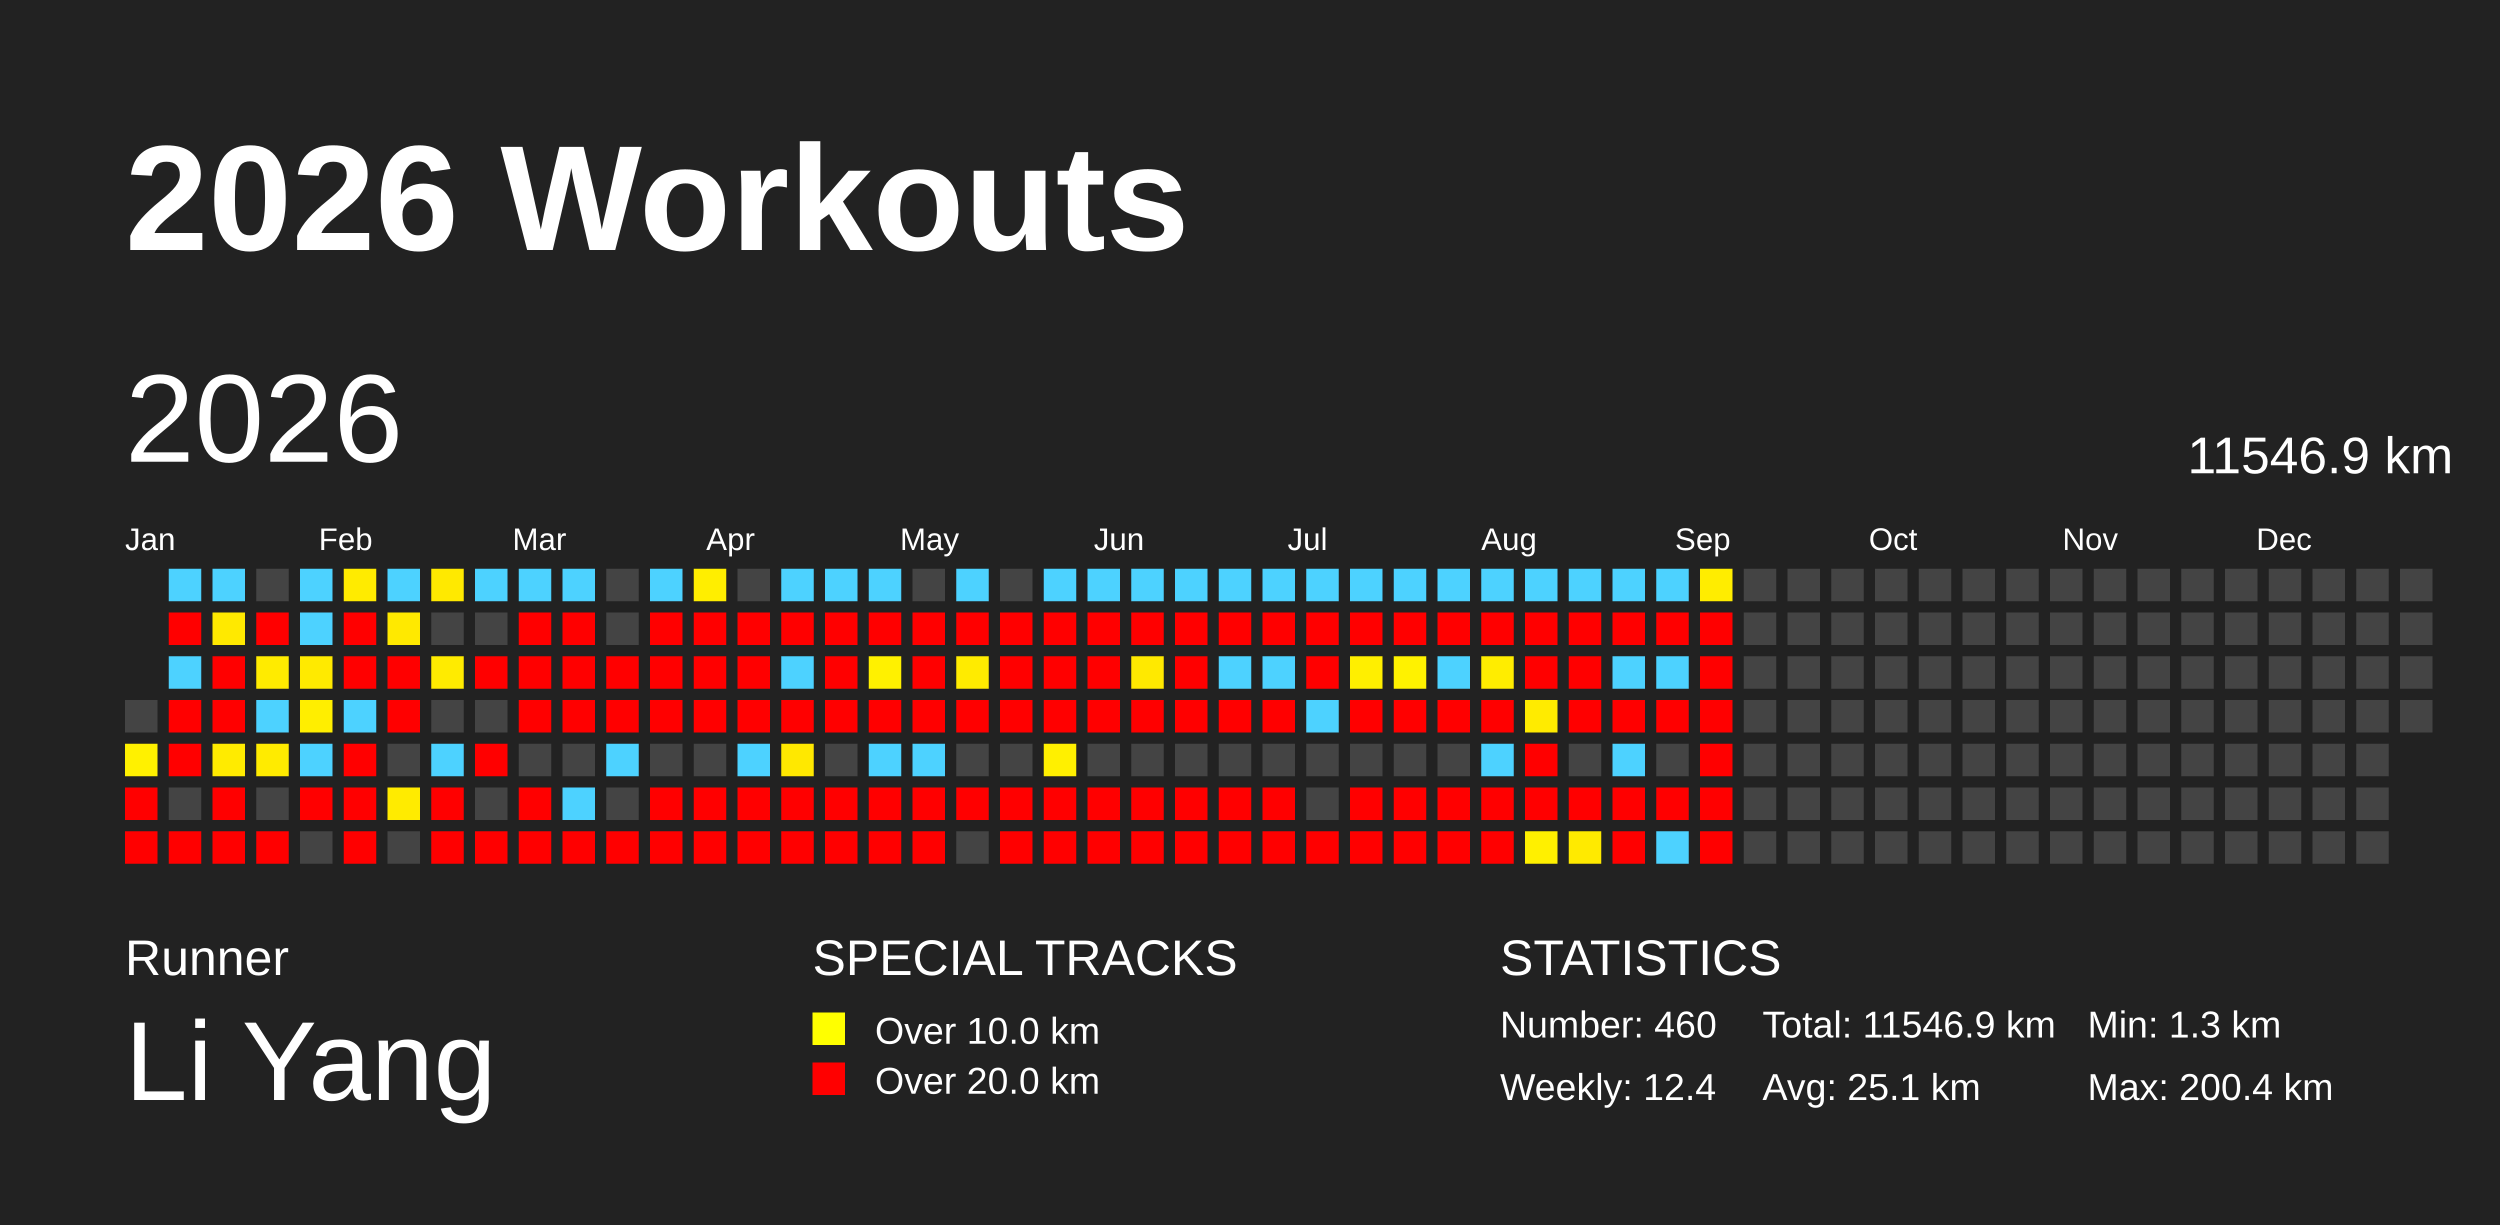
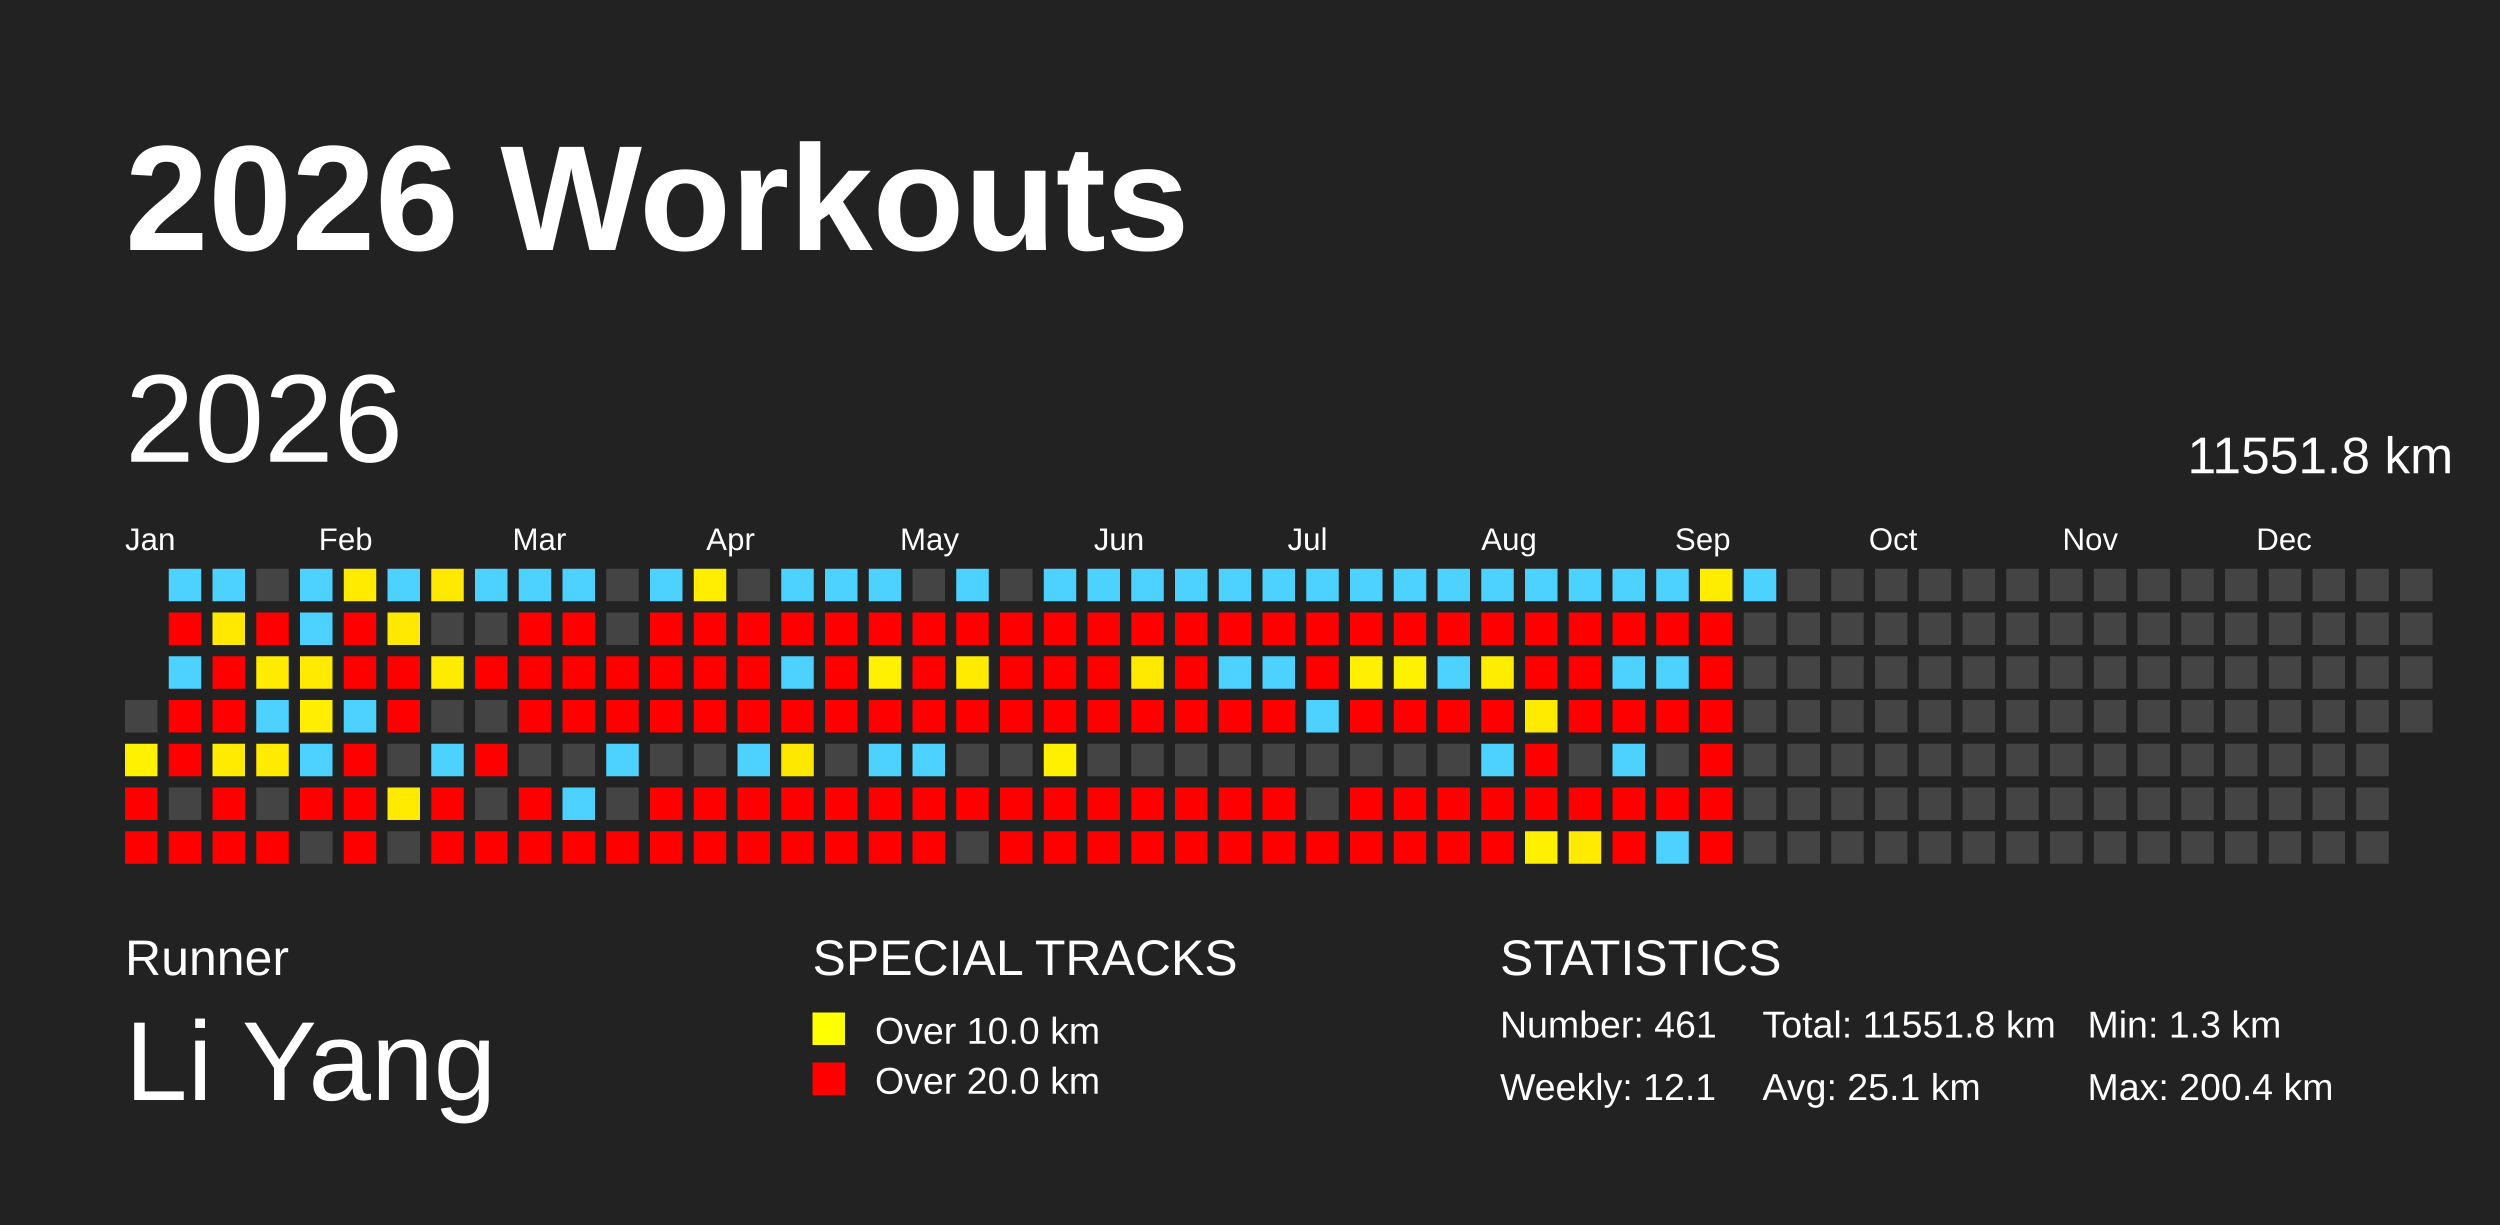
<svg xmlns="http://www.w3.org/2000/svg" baseProfile="full" height="98mm" version="1.1" viewBox="0,0,200,98" width="200mm">
  <defs />
  <rect fill="#222222" height="98" width="200" x="0" y="0" />
  <text fill="#FFFFFF" style="font-size:12px; font-family:Arial; font-weight:bold;" x="10" y="20">2026 Workouts</text>
  <text fill="#FFFFFF" style="font-size:4px; font-family:Arial" x="10" y="78">Runner</text>
  <text fill="#FFFFFF" style="font-size:9px; font-family:Arial" x="10" y="88">Li Yang</text>
  <text fill="#FFFFFF" style="font-size:4px; font-family:Arial" x="65" y="78">SPECIAL TRACKS</text>
  <rect fill="yellow" height="2.6" width="2.6" x="65" y="81" />
  <text fill="#FFFFFF" style="font-size:3px; font-family:Arial" x="70" y="83.5">Over 10.0 km</text>
  <rect fill="red" height="2.6" width="2.6" x="65" y="85" />
  <text fill="#FFFFFF" style="font-size:3px; font-family:Arial" x="70" y="87.5">Over 20.0 km</text>
  <text fill="#FFFFFF" style="font-size:4px; font-family:Arial" x="120" y="78">STATISTICS</text>
-   <text fill="#FFFFFF" style="font-size:3px; font-family:Arial" x="120" y="83">Number: 460</text>
-   <text fill="#FFFFFF" style="font-size:3px; font-family:Arial" x="120" y="88">Weekly: 12.4</text>
-   <text fill="#FFFFFF" style="font-size:3px; font-family:Arial" x="141" y="83">Total: 11546.9 km</text>
+   <text fill="#FFFFFF" style="font-size:3px; font-family:Arial" x="120" y="83">Number: 461</text>
+   <text fill="#FFFFFF" style="font-size:3px; font-family:Arial" x="120" y="88">Weekly: 12.1</text>
+   <text fill="#FFFFFF" style="font-size:3px; font-family:Arial" x="141" y="83">Total: 11551.8 km</text>
  <text fill="#FFFFFF" style="font-size:3px; font-family:Arial" x="141" y="88">Avg: 25.1 km</text>
  <text fill="#FFFFFF" style="font-size:3px; font-family:Arial" x="167" y="83">Min: 1.3 km</text>
  <text fill="#FFFFFF" style="font-size:3px; font-family:Arial" x="167" y="88">Max: 200.4 km</text>
  <text dominant-baseline="hanging" fill="#FFFFFF" style="font-size:10.0px; font-family:Arial;" x="10" y="30">2026</text>
-   <text dominant-baseline="hanging" fill="#FFFFFF" style="font-size:4.125px; font-family:Arial;" x="175" y="35">11546.9 km</text>
+   <text dominant-baseline="hanging" fill="#FFFFFF" style="font-size:4.125px; font-family:Arial;" x="175" y="35">11551.8 km</text>
  <text fill="#FFFFFF" style="font-size:2.5px; font-family:Arial" x="10.0" y="44">Jan</text>
  <text fill="#FFFFFF" style="font-size:2.5px; font-family:Arial" x="25.5" y="44">Feb</text>
  <text fill="#FFFFFF" style="font-size:2.5px; font-family:Arial" x="41.0" y="44">Mar</text>
  <text fill="#FFFFFF" style="font-size:2.5px; font-family:Arial" x="56.5" y="44">Apr</text>
  <text fill="#FFFFFF" style="font-size:2.5px; font-family:Arial" x="72.0" y="44">May</text>
  <text fill="#FFFFFF" style="font-size:2.5px; font-family:Arial" x="87.5" y="44">Jun</text>
  <text fill="#FFFFFF" style="font-size:2.5px; font-family:Arial" x="103.0" y="44">Jul</text>
  <text fill="#FFFFFF" style="font-size:2.5px; font-family:Arial" x="118.5" y="44">Aug</text>
  <text fill="#FFFFFF" style="font-size:2.5px; font-family:Arial" x="134.0" y="44">Sep</text>
  <text fill="#FFFFFF" style="font-size:2.5px; font-family:Arial" x="149.5" y="44">Oct</text>
  <text fill="#FFFFFF" style="font-size:2.5px; font-family:Arial" x="165.0" y="44">Nov</text>
  <text fill="#FFFFFF" style="font-size:2.5px; font-family:Arial" x="180.5" y="44">Dec</text>
  <rect fill="#444444" height="2.6" width="2.6" x="10.0" y="56.0" />
  <rect fill="#fff100" height="2.6" width="2.6" x="10.0" y="59.5" />
  <rect fill="red" height="2.6" width="2.6" x="10.0" y="63.0" />
  <rect fill="red" height="2.6" width="2.6" x="10.0" y="66.5" />
  <rect fill="#4dd2ff" height="2.6" width="2.6" x="13.5" y="45.5" />
  <rect fill="red" height="2.6" width="2.6" x="13.5" y="49.0" />
  <rect fill="#4dd2ff" height="2.6" width="2.6" x="13.5" y="52.5" />
  <rect fill="red" height="2.6" width="2.6" x="13.5" y="56.0" />
  <rect fill="red" height="2.6" width="2.6" x="13.5" y="59.5" />
  <rect fill="#444444" height="2.6" width="2.6" x="13.5" y="63.0" />
  <rect fill="red" height="2.6" width="2.6" x="13.5" y="66.5" />
  <rect fill="#4dd2ff" height="2.6" width="2.6" x="17.0" y="45.5" />
  <rect fill="#ffe900" height="2.6" width="2.6" x="17.0" y="49.0" />
  <rect fill="red" height="2.6" width="2.6" x="17.0" y="52.5" />
  <rect fill="red" height="2.6" width="2.6" x="17.0" y="56.0" />
  <rect fill="#ffeb00" height="2.6" width="2.6" x="17.0" y="59.5" />
  <rect fill="red" height="2.6" width="2.6" x="17.0" y="63.0" />
  <rect fill="red" height="2.6" width="2.6" x="17.0" y="66.5" />
  <rect fill="#444444" height="2.6" width="2.6" x="20.5" y="45.5" />
  <rect fill="red" height="2.6" width="2.6" x="20.5" y="49.0" />
  <rect fill="#ffeb00" height="2.6" width="2.6" x="20.5" y="52.5" />
  <rect fill="#4dd2ff" height="2.6" width="2.6" x="20.5" y="56.0" />
  <rect fill="#ffeb00" height="2.6" width="2.6" x="20.5" y="59.5" />
  <rect fill="#444444" height="2.6" width="2.6" x="20.5" y="63.0" />
  <rect fill="red" height="2.6" width="2.6" x="20.5" y="66.5" />
  <rect fill="#4dd2ff" height="2.6" width="2.6" x="24.0" y="45.5" />
  <rect fill="#4dd2ff" height="2.6" width="2.6" x="24.0" y="49.0" />
  <rect fill="#ffea00" height="2.6" width="2.6" x="24.0" y="52.5" />
  <rect fill="#ffee00" height="2.6" width="2.6" x="24.0" y="56.0" />
  <rect fill="#4dd2ff" height="2.6" width="2.6" x="24.0" y="59.5" />
  <rect fill="red" height="2.6" width="2.6" x="24.0" y="63.0" />
  <rect fill="#444444" height="2.6" width="2.6" x="24.0" y="66.5" />
  <rect fill="#ffeb00" height="2.6" width="2.6" x="27.5" y="45.5" />
  <rect fill="red" height="2.6" width="2.6" x="27.5" y="49.0" />
  <rect fill="red" height="2.6" width="2.6" x="27.5" y="52.5" />
  <rect fill="#4dd2ff" height="2.6" width="2.6" x="27.5" y="56.0" />
  <rect fill="red" height="2.6" width="2.6" x="27.5" y="59.5" />
  <rect fill="red" height="2.6" width="2.6" x="27.5" y="63.0" />
  <rect fill="red" height="2.6" width="2.6" x="27.5" y="66.5" />
  <rect fill="#4dd2ff" height="2.6" width="2.6" x="31.0" y="45.5" />
  <rect fill="#ffe900" height="2.6" width="2.6" x="31.0" y="49.0" />
  <rect fill="red" height="2.6" width="2.6" x="31.0" y="52.5" />
  <rect fill="red" height="2.6" width="2.6" x="31.0" y="56.0" />
  <rect fill="#444444" height="2.6" width="2.6" x="31.0" y="59.5" />
  <rect fill="#ffeb00" height="2.6" width="2.6" x="31.0" y="63.0" />
  <rect fill="#444444" height="2.6" width="2.6" x="31.0" y="66.5" />
  <rect fill="#ffe900" height="2.6" width="2.6" x="34.5" y="45.5" />
  <rect fill="#444444" height="2.6" width="2.6" x="34.5" y="49.0" />
  <rect fill="#ffeb00" height="2.6" width="2.6" x="34.5" y="52.5" />
  <rect fill="#444444" height="2.6" width="2.6" x="34.5" y="56.0" />
  <rect fill="#4dd2ff" height="2.6" width="2.6" x="34.5" y="59.5" />
  <rect fill="red" height="2.6" width="2.6" x="34.5" y="63.0" />
  <rect fill="red" height="2.6" width="2.6" x="34.5" y="66.5" />
  <rect fill="#4dd2ff" height="2.6" width="2.6" x="38.0" y="45.5" />
  <rect fill="#444444" height="2.6" width="2.6" x="38.0" y="49.0" />
  <rect fill="red" height="2.6" width="2.6" x="38.0" y="52.5" />
  <rect fill="#444444" height="2.6" width="2.6" x="38.0" y="56.0" />
  <rect fill="red" height="2.6" width="2.6" x="38.0" y="59.5" />
  <rect fill="#444444" height="2.6" width="2.6" x="38.0" y="63.0" />
  <rect fill="red" height="2.6" width="2.6" x="38.0" y="66.5" />
  <rect fill="#4dd2ff" height="2.6" width="2.6" x="41.5" y="45.5" />
  <rect fill="red" height="2.6" width="2.6" x="41.5" y="49.0" />
  <rect fill="red" height="2.6" width="2.6" x="41.5" y="52.5" />
  <rect fill="red" height="2.6" width="2.6" x="41.5" y="56.0" />
  <rect fill="#444444" height="2.6" width="2.6" x="41.5" y="59.5" />
  <rect fill="red" height="2.6" width="2.6" x="41.5" y="63.0" />
  <rect fill="red" height="2.6" width="2.6" x="41.5" y="66.5" />
  <rect fill="#4dd2ff" height="2.6" width="2.6" x="45.0" y="45.5" />
  <rect fill="red" height="2.6" width="2.6" x="45.0" y="49.0" />
  <rect fill="red" height="2.6" width="2.6" x="45.0" y="52.5" />
  <rect fill="red" height="2.6" width="2.6" x="45.0" y="56.0" />
  <rect fill="#444444" height="2.6" width="2.6" x="45.0" y="59.5" />
  <rect fill="#4dd2ff" height="2.6" width="2.6" x="45.0" y="63.0" />
  <rect fill="red" height="2.6" width="2.6" x="45.0" y="66.5" />
  <rect fill="#444444" height="2.6" width="2.6" x="48.5" y="45.5" />
  <rect fill="#444444" height="2.6" width="2.6" x="48.5" y="49.0" />
  <rect fill="red" height="2.6" width="2.6" x="48.5" y="52.5" />
  <rect fill="red" height="2.6" width="2.6" x="48.5" y="56.0" />
  <rect fill="#4dd2ff" height="2.6" width="2.6" x="48.5" y="59.5" />
  <rect fill="#444444" height="2.6" width="2.6" x="48.5" y="63.0" />
  <rect fill="red" height="2.6" width="2.6" x="48.5" y="66.5" />
  <rect fill="#4dd2ff" height="2.6" width="2.6" x="52.0" y="45.5" />
  <rect fill="red" height="2.6" width="2.6" x="52.0" y="49.0" />
  <rect fill="red" height="2.6" width="2.6" x="52.0" y="52.5" />
  <rect fill="red" height="2.6" width="2.6" x="52.0" y="56.0" />
  <rect fill="#444444" height="2.6" width="2.6" x="52.0" y="59.5" />
  <rect fill="red" height="2.6" width="2.6" x="52.0" y="63.0" />
  <rect fill="red" height="2.6" width="2.6" x="52.0" y="66.5" />
  <rect fill="#ffee00" height="2.6" width="2.6" x="55.5" y="45.5" />
  <rect fill="red" height="2.6" width="2.6" x="55.5" y="49.0" />
  <rect fill="red" height="2.6" width="2.6" x="55.5" y="52.5" />
  <rect fill="red" height="2.6" width="2.6" x="55.5" y="56.0" />
  <rect fill="#444444" height="2.6" width="2.6" x="55.5" y="59.5" />
  <rect fill="red" height="2.6" width="2.6" x="55.5" y="63.0" />
  <rect fill="red" height="2.6" width="2.6" x="55.5" y="66.5" />
  <rect fill="#444444" height="2.6" width="2.6" x="59.0" y="45.5" />
  <rect fill="red" height="2.6" width="2.6" x="59.0" y="49.0" />
  <rect fill="red" height="2.6" width="2.6" x="59.0" y="52.5" />
  <rect fill="red" height="2.6" width="2.6" x="59.0" y="56.0" />
  <rect fill="#4dd2ff" height="2.6" width="2.6" x="59.0" y="59.5" />
  <rect fill="red" height="2.6" width="2.6" x="59.0" y="63.0" />
  <rect fill="red" height="2.6" width="2.6" x="59.0" y="66.5" />
  <rect fill="#4dd2ff" height="2.6" width="2.6" x="62.5" y="45.5" />
  <rect fill="red" height="2.6" width="2.6" x="62.5" y="49.0" />
  <rect fill="#4dd2ff" height="2.6" width="2.6" x="62.5" y="52.5" />
  <rect fill="red" height="2.6" width="2.6" x="62.5" y="56.0" />
  <rect fill="#ffe800" height="2.6" width="2.6" x="62.5" y="59.5" />
  <rect fill="red" height="2.6" width="2.6" x="62.5" y="63.0" />
  <rect fill="red" height="2.6" width="2.6" x="62.5" y="66.5" />
  <rect fill="#4dd2ff" height="2.6" width="2.6" x="66.0" y="45.5" />
  <rect fill="red" height="2.6" width="2.6" x="66.0" y="49.0" />
  <rect fill="red" height="2.6" width="2.6" x="66.0" y="52.5" />
  <rect fill="red" height="2.6" width="2.6" x="66.0" y="56.0" />
  <rect fill="#444444" height="2.6" width="2.6" x="66.0" y="59.5" />
  <rect fill="red" height="2.6" width="2.6" x="66.0" y="63.0" />
  <rect fill="red" height="2.6" width="2.6" x="66.0" y="66.5" />
  <rect fill="#4dd2ff" height="2.6" width="2.6" x="69.5" y="45.5" />
  <rect fill="red" height="2.6" width="2.6" x="69.5" y="49.0" />
  <rect fill="#fff100" height="2.6" width="2.6" x="69.5" y="52.5" />
  <rect fill="red" height="2.6" width="2.6" x="69.5" y="56.0" />
  <rect fill="#4dd2ff" height="2.6" width="2.6" x="69.5" y="59.5" />
  <rect fill="red" height="2.6" width="2.6" x="69.5" y="63.0" />
  <rect fill="red" height="2.6" width="2.6" x="69.5" y="66.5" />
  <rect fill="#444444" height="2.6" width="2.6" x="73.0" y="45.5" />
  <rect fill="red" height="2.6" width="2.6" x="73.0" y="49.0" />
  <rect fill="red" height="2.6" width="2.6" x="73.0" y="52.5" />
  <rect fill="red" height="2.6" width="2.6" x="73.0" y="56.0" />
  <rect fill="#4dd2ff" height="2.6" width="2.6" x="73.0" y="59.5" />
  <rect fill="red" height="2.6" width="2.6" x="73.0" y="63.0" />
  <rect fill="red" height="2.6" width="2.6" x="73.0" y="66.5" />
  <rect fill="#4dd2ff" height="2.6" width="2.6" x="76.5" y="45.5" />
  <rect fill="red" height="2.6" width="2.6" x="76.5" y="49.0" />
  <rect fill="#ffeb00" height="2.6" width="2.6" x="76.5" y="52.5" />
  <rect fill="red" height="2.6" width="2.6" x="76.5" y="56.0" />
  <rect fill="#444444" height="2.6" width="2.6" x="76.5" y="59.5" />
  <rect fill="red" height="2.6" width="2.6" x="76.5" y="63.0" />
  <rect fill="#444444" height="2.6" width="2.6" x="76.5" y="66.5" />
  <rect fill="#444444" height="2.6" width="2.6" x="80.0" y="45.5" />
  <rect fill="red" height="2.6" width="2.6" x="80.0" y="49.0" />
  <rect fill="red" height="2.6" width="2.6" x="80.0" y="52.5" />
  <rect fill="red" height="2.6" width="2.6" x="80.0" y="56.0" />
  <rect fill="#444444" height="2.6" width="2.6" x="80.0" y="59.5" />
  <rect fill="red" height="2.6" width="2.6" x="80.0" y="63.0" />
  <rect fill="red" height="2.6" width="2.6" x="80.0" y="66.5" />
  <rect fill="#4dd2ff" height="2.6" width="2.6" x="83.5" y="45.5" />
  <rect fill="red" height="2.6" width="2.6" x="83.5" y="49.0" />
  <rect fill="red" height="2.6" width="2.6" x="83.5" y="52.5" />
  <rect fill="red" height="2.6" width="2.6" x="83.5" y="56.0" />
  <rect fill="#fff000" height="2.6" width="2.6" x="83.5" y="59.5" />
  <rect fill="red" height="2.6" width="2.6" x="83.5" y="63.0" />
  <rect fill="red" height="2.6" width="2.6" x="83.5" y="66.5" />
  <rect fill="#4dd2ff" height="2.6" width="2.6" x="87.0" y="45.5" />
  <rect fill="red" height="2.6" width="2.6" x="87.0" y="49.0" />
  <rect fill="red" height="2.6" width="2.6" x="87.0" y="52.5" />
  <rect fill="red" height="2.6" width="2.6" x="87.0" y="56.0" />
  <rect fill="#444444" height="2.6" width="2.6" x="87.0" y="59.5" />
  <rect fill="red" height="2.6" width="2.6" x="87.0" y="63.0" />
  <rect fill="red" height="2.6" width="2.6" x="87.0" y="66.5" />
  <rect fill="#4dd2ff" height="2.6" width="2.6" x="90.5" y="45.5" />
  <rect fill="red" height="2.6" width="2.6" x="90.5" y="49.0" />
  <rect fill="#ffe900" height="2.6" width="2.6" x="90.5" y="52.5" />
  <rect fill="red" height="2.6" width="2.6" x="90.5" y="56.0" />
  <rect fill="#444444" height="2.6" width="2.6" x="90.5" y="59.5" />
  <rect fill="red" height="2.6" width="2.6" x="90.5" y="63.0" />
  <rect fill="red" height="2.6" width="2.6" x="90.5" y="66.5" />
  <rect fill="#4dd2ff" height="2.6" width="2.6" x="94.0" y="45.5" />
  <rect fill="red" height="2.6" width="2.6" x="94.0" y="49.0" />
  <rect fill="red" height="2.6" width="2.6" x="94.0" y="52.5" />
  <rect fill="red" height="2.6" width="2.6" x="94.0" y="56.0" />
  <rect fill="#444444" height="2.6" width="2.6" x="94.0" y="59.5" />
  <rect fill="red" height="2.6" width="2.6" x="94.0" y="63.0" />
  <rect fill="red" height="2.6" width="2.6" x="94.0" y="66.5" />
  <rect fill="#4dd2ff" height="2.6" width="2.6" x="97.5" y="45.5" />
  <rect fill="red" height="2.6" width="2.6" x="97.5" y="49.0" />
  <rect fill="#4dd2ff" height="2.6" width="2.6" x="97.5" y="52.5" />
  <rect fill="red" height="2.6" width="2.6" x="97.5" y="56.0" />
  <rect fill="#444444" height="2.6" width="2.6" x="97.5" y="59.5" />
  <rect fill="red" height="2.6" width="2.6" x="97.5" y="63.0" />
  <rect fill="red" height="2.6" width="2.6" x="97.5" y="66.5" />
  <rect fill="#4dd2ff" height="2.6" width="2.6" x="101.0" y="45.5" />
  <rect fill="red" height="2.6" width="2.6" x="101.0" y="49.0" />
  <rect fill="#4dd2ff" height="2.6" width="2.6" x="101.0" y="52.5" />
  <rect fill="red" height="2.6" width="2.6" x="101.0" y="56.0" />
  <rect fill="#444444" height="2.6" width="2.6" x="101.0" y="59.5" />
  <rect fill="red" height="2.6" width="2.6" x="101.0" y="63.0" />
  <rect fill="red" height="2.6" width="2.6" x="101.0" y="66.5" />
  <rect fill="#4dd2ff" height="2.6" width="2.6" x="104.5" y="45.5" />
  <rect fill="red" height="2.6" width="2.6" x="104.5" y="49.0" />
  <rect fill="red" height="2.6" width="2.6" x="104.5" y="52.5" />
  <rect fill="#4dd2ff" height="2.6" width="2.6" x="104.5" y="56.0" />
  <rect fill="#444444" height="2.6" width="2.6" x="104.5" y="59.5" />
  <rect fill="#444444" height="2.6" width="2.6" x="104.5" y="63.0" />
  <rect fill="red" height="2.6" width="2.6" x="104.5" y="66.5" />
  <rect fill="#4dd2ff" height="2.6" width="2.6" x="108.0" y="45.5" />
  <rect fill="red" height="2.6" width="2.6" x="108.0" y="49.0" />
  <rect fill="#ffef00" height="2.6" width="2.6" x="108.0" y="52.5" />
  <rect fill="red" height="2.6" width="2.6" x="108.0" y="56.0" />
  <rect fill="#444444" height="2.6" width="2.6" x="108.0" y="59.5" />
  <rect fill="red" height="2.6" width="2.6" x="108.0" y="63.0" />
  <rect fill="red" height="2.6" width="2.6" x="108.0" y="66.5" />
  <rect fill="#4dd2ff" height="2.6" width="2.6" x="111.5" y="45.5" />
  <rect fill="red" height="2.6" width="2.6" x="111.5" y="49.0" />
  <rect fill="#fff200" height="2.6" width="2.6" x="111.5" y="52.5" />
  <rect fill="red" height="2.6" width="2.6" x="111.5" y="56.0" />
  <rect fill="#444444" height="2.6" width="2.6" x="111.5" y="59.5" />
  <rect fill="red" height="2.6" width="2.6" x="111.5" y="63.0" />
  <rect fill="red" height="2.6" width="2.6" x="111.5" y="66.5" />
  <rect fill="#4dd2ff" height="2.6" width="2.6" x="115.0" y="45.5" />
  <rect fill="red" height="2.6" width="2.6" x="115.0" y="49.0" />
  <rect fill="#4dd2ff" height="2.6" width="2.6" x="115.0" y="52.5" />
  <rect fill="red" height="2.6" width="2.6" x="115.0" y="56.0" />
  <rect fill="#444444" height="2.6" width="2.6" x="115.0" y="59.5" />
  <rect fill="red" height="2.6" width="2.6" x="115.0" y="63.0" />
  <rect fill="red" height="2.6" width="2.6" x="115.0" y="66.5" />
  <rect fill="#4dd2ff" height="2.6" width="2.6" x="118.5" y="45.5" />
  <rect fill="red" height="2.6" width="2.6" x="118.5" y="49.0" />
  <rect fill="#ffed00" height="2.6" width="2.6" x="118.5" y="52.5" />
  <rect fill="red" height="2.6" width="2.6" x="118.5" y="56.0" />
  <rect fill="#4dd2ff" height="2.6" width="2.6" x="118.5" y="59.5" />
  <rect fill="red" height="2.6" width="2.6" x="118.5" y="63.0" />
  <rect fill="red" height="2.6" width="2.6" x="118.5" y="66.5" />
  <rect fill="#4dd2ff" height="2.6" width="2.6" x="122.0" y="45.5" />
  <rect fill="red" height="2.6" width="2.6" x="122.0" y="49.0" />
  <rect fill="red" height="2.6" width="2.6" x="122.0" y="52.5" />
  <rect fill="#ffeb00" height="2.6" width="2.6" x="122.0" y="56.0" />
  <rect fill="red" height="2.6" width="2.6" x="122.0" y="59.5" />
  <rect fill="red" height="2.6" width="2.6" x="122.0" y="63.0" />
  <rect fill="#fff000" height="2.6" width="2.6" x="122.0" y="66.5" />
  <rect fill="#4dd2ff" height="2.6" width="2.6" x="125.5" y="45.5" />
  <rect fill="red" height="2.6" width="2.6" x="125.5" y="49.0" />
  <rect fill="red" height="2.6" width="2.6" x="125.5" y="52.5" />
  <rect fill="red" height="2.6" width="2.6" x="125.5" y="56.0" />
  <rect fill="#444444" height="2.6" width="2.6" x="125.5" y="59.5" />
  <rect fill="red" height="2.6" width="2.6" x="125.5" y="63.0" />
  <rect fill="#ffea00" height="2.6" width="2.6" x="125.5" y="66.5" />
  <rect fill="#4dd2ff" height="2.6" width="2.6" x="129.0" y="45.5" />
  <rect fill="red" height="2.6" width="2.6" x="129.0" y="49.0" />
  <rect fill="#4dd2ff" height="2.6" width="2.6" x="129.0" y="52.5" />
  <rect fill="red" height="2.6" width="2.6" x="129.0" y="56.0" />
  <rect fill="#4dd2ff" height="2.6" width="2.6" x="129.0" y="59.5" />
  <rect fill="red" height="2.6" width="2.6" x="129.0" y="63.0" />
  <rect fill="red" height="2.6" width="2.6" x="129.0" y="66.5" />
  <rect fill="#4dd2ff" height="2.6" width="2.6" x="132.5" y="45.5" />
  <rect fill="red" height="2.6" width="2.6" x="132.5" y="49.0" />
  <rect fill="#4dd2ff" height="2.6" width="2.6" x="132.5" y="52.5" />
  <rect fill="red" height="2.6" width="2.6" x="132.5" y="56.0" />
  <rect fill="#444444" height="2.6" width="2.6" x="132.5" y="59.5" />
  <rect fill="red" height="2.6" width="2.6" x="132.5" y="63.0" />
  <rect fill="#4dd2ff" height="2.6" width="2.6" x="132.5" y="66.5" />
  <rect fill="#ffed00" height="2.6" width="2.6" x="136.0" y="45.5" />
  <rect fill="red" height="2.6" width="2.6" x="136.0" y="49.0" />
  <rect fill="red" height="2.6" width="2.6" x="136.0" y="52.5" />
  <rect fill="red" height="2.6" width="2.6" x="136.0" y="56.0" />
  <rect fill="red" height="2.6" width="2.6" x="136.0" y="59.5" />
  <rect fill="red" height="2.6" width="2.6" x="136.0" y="63.0" />
  <rect fill="red" height="2.6" width="2.6" x="136.0" y="66.5" />
-   <rect fill="#444444" height="2.6" width="2.6" x="139.5" y="45.5" />
+   <rect fill="#4dd2ff" height="2.6" width="2.6" x="139.5" y="45.5" />
  <rect fill="#444444" height="2.6" width="2.6" x="139.5" y="49.0" />
  <rect fill="#444444" height="2.6" width="2.6" x="139.5" y="52.5" />
  <rect fill="#444444" height="2.6" width="2.6" x="139.5" y="56.0" />
  <rect fill="#444444" height="2.6" width="2.6" x="139.5" y="59.5" />
  <rect fill="#444444" height="2.6" width="2.6" x="139.5" y="63.0" />
  <rect fill="#444444" height="2.6" width="2.6" x="139.5" y="66.5" />
  <rect fill="#444444" height="2.6" width="2.6" x="143.0" y="45.5" />
  <rect fill="#444444" height="2.6" width="2.6" x="143.0" y="49.0" />
  <rect fill="#444444" height="2.6" width="2.6" x="143.0" y="52.5" />
  <rect fill="#444444" height="2.6" width="2.6" x="143.0" y="56.0" />
  <rect fill="#444444" height="2.6" width="2.6" x="143.0" y="59.5" />
  <rect fill="#444444" height="2.6" width="2.6" x="143.0" y="63.0" />
  <rect fill="#444444" height="2.6" width="2.6" x="143.0" y="66.5" />
  <rect fill="#444444" height="2.6" width="2.6" x="146.5" y="45.5" />
  <rect fill="#444444" height="2.6" width="2.6" x="146.5" y="49.0" />
  <rect fill="#444444" height="2.6" width="2.6" x="146.5" y="52.5" />
  <rect fill="#444444" height="2.6" width="2.6" x="146.5" y="56.0" />
  <rect fill="#444444" height="2.6" width="2.6" x="146.5" y="59.5" />
  <rect fill="#444444" height="2.6" width="2.6" x="146.5" y="63.0" />
  <rect fill="#444444" height="2.6" width="2.6" x="146.5" y="66.5" />
  <rect fill="#444444" height="2.6" width="2.6" x="150.0" y="45.5" />
  <rect fill="#444444" height="2.6" width="2.6" x="150.0" y="49.0" />
  <rect fill="#444444" height="2.6" width="2.6" x="150.0" y="52.5" />
  <rect fill="#444444" height="2.6" width="2.6" x="150.0" y="56.0" />
  <rect fill="#444444" height="2.6" width="2.6" x="150.0" y="59.5" />
  <rect fill="#444444" height="2.6" width="2.6" x="150.0" y="63.0" />
  <rect fill="#444444" height="2.6" width="2.6" x="150.0" y="66.5" />
  <rect fill="#444444" height="2.6" width="2.6" x="153.5" y="45.5" />
  <rect fill="#444444" height="2.6" width="2.6" x="153.5" y="49.0" />
  <rect fill="#444444" height="2.6" width="2.6" x="153.5" y="52.5" />
  <rect fill="#444444" height="2.6" width="2.6" x="153.5" y="56.0" />
  <rect fill="#444444" height="2.6" width="2.6" x="153.5" y="59.5" />
  <rect fill="#444444" height="2.6" width="2.6" x="153.5" y="63.0" />
  <rect fill="#444444" height="2.6" width="2.6" x="153.5" y="66.5" />
  <rect fill="#444444" height="2.6" width="2.6" x="157.0" y="45.5" />
  <rect fill="#444444" height="2.6" width="2.6" x="157.0" y="49.0" />
  <rect fill="#444444" height="2.6" width="2.6" x="157.0" y="52.5" />
  <rect fill="#444444" height="2.6" width="2.6" x="157.0" y="56.0" />
  <rect fill="#444444" height="2.6" width="2.6" x="157.0" y="59.5" />
  <rect fill="#444444" height="2.6" width="2.6" x="157.0" y="63.0" />
  <rect fill="#444444" height="2.6" width="2.6" x="157.0" y="66.5" />
  <rect fill="#444444" height="2.6" width="2.6" x="160.5" y="45.5" />
  <rect fill="#444444" height="2.6" width="2.6" x="160.5" y="49.0" />
  <rect fill="#444444" height="2.6" width="2.6" x="160.5" y="52.5" />
  <rect fill="#444444" height="2.6" width="2.6" x="160.5" y="56.0" />
  <rect fill="#444444" height="2.6" width="2.6" x="160.5" y="59.5" />
  <rect fill="#444444" height="2.6" width="2.6" x="160.5" y="63.0" />
  <rect fill="#444444" height="2.6" width="2.6" x="160.5" y="66.5" />
  <rect fill="#444444" height="2.6" width="2.6" x="164.0" y="45.5" />
  <rect fill="#444444" height="2.6" width="2.6" x="164.0" y="49.0" />
  <rect fill="#444444" height="2.6" width="2.6" x="164.0" y="52.5" />
  <rect fill="#444444" height="2.6" width="2.6" x="164.0" y="56.0" />
  <rect fill="#444444" height="2.6" width="2.6" x="164.0" y="59.5" />
  <rect fill="#444444" height="2.6" width="2.6" x="164.0" y="63.0" />
  <rect fill="#444444" height="2.6" width="2.6" x="164.0" y="66.5" />
  <rect fill="#444444" height="2.6" width="2.6" x="167.5" y="45.5" />
  <rect fill="#444444" height="2.6" width="2.6" x="167.5" y="49.0" />
  <rect fill="#444444" height="2.6" width="2.6" x="167.5" y="52.5" />
  <rect fill="#444444" height="2.6" width="2.6" x="167.5" y="56.0" />
  <rect fill="#444444" height="2.6" width="2.6" x="167.5" y="59.5" />
  <rect fill="#444444" height="2.6" width="2.6" x="167.5" y="63.0" />
  <rect fill="#444444" height="2.6" width="2.6" x="167.5" y="66.5" />
  <rect fill="#444444" height="2.6" width="2.6" x="171.0" y="45.5" />
  <rect fill="#444444" height="2.6" width="2.6" x="171.0" y="49.0" />
  <rect fill="#444444" height="2.6" width="2.6" x="171.0" y="52.5" />
  <rect fill="#444444" height="2.6" width="2.6" x="171.0" y="56.0" />
  <rect fill="#444444" height="2.6" width="2.6" x="171.0" y="59.5" />
  <rect fill="#444444" height="2.6" width="2.6" x="171.0" y="63.0" />
  <rect fill="#444444" height="2.6" width="2.6" x="171.0" y="66.5" />
  <rect fill="#444444" height="2.6" width="2.6" x="174.5" y="45.5" />
  <rect fill="#444444" height="2.6" width="2.6" x="174.5" y="49.0" />
  <rect fill="#444444" height="2.6" width="2.6" x="174.5" y="52.5" />
  <rect fill="#444444" height="2.6" width="2.6" x="174.5" y="56.0" />
  <rect fill="#444444" height="2.6" width="2.6" x="174.5" y="59.5" />
  <rect fill="#444444" height="2.6" width="2.6" x="174.5" y="63.0" />
  <rect fill="#444444" height="2.6" width="2.6" x="174.5" y="66.5" />
  <rect fill="#444444" height="2.6" width="2.6" x="178.0" y="45.5" />
  <rect fill="#444444" height="2.6" width="2.6" x="178.0" y="49.0" />
  <rect fill="#444444" height="2.6" width="2.6" x="178.0" y="52.5" />
  <rect fill="#444444" height="2.6" width="2.6" x="178.0" y="56.0" />
  <rect fill="#444444" height="2.6" width="2.6" x="178.0" y="59.5" />
  <rect fill="#444444" height="2.6" width="2.6" x="178.0" y="63.0" />
  <rect fill="#444444" height="2.6" width="2.6" x="178.0" y="66.5" />
  <rect fill="#444444" height="2.6" width="2.6" x="181.5" y="45.5" />
  <rect fill="#444444" height="2.6" width="2.6" x="181.5" y="49.0" />
  <rect fill="#444444" height="2.6" width="2.6" x="181.5" y="52.5" />
  <rect fill="#444444" height="2.6" width="2.6" x="181.5" y="56.0" />
  <rect fill="#444444" height="2.6" width="2.6" x="181.5" y="59.5" />
  <rect fill="#444444" height="2.6" width="2.6" x="181.5" y="63.0" />
  <rect fill="#444444" height="2.6" width="2.6" x="181.5" y="66.5" />
  <rect fill="#444444" height="2.6" width="2.6" x="185.0" y="45.5" />
  <rect fill="#444444" height="2.6" width="2.6" x="185.0" y="49.0" />
  <rect fill="#444444" height="2.6" width="2.6" x="185.0" y="52.5" />
  <rect fill="#444444" height="2.6" width="2.6" x="185.0" y="56.0" />
  <rect fill="#444444" height="2.6" width="2.6" x="185.0" y="59.5" />
  <rect fill="#444444" height="2.6" width="2.6" x="185.0" y="63.0" />
  <rect fill="#444444" height="2.6" width="2.6" x="185.0" y="66.5" />
  <rect fill="#444444" height="2.6" width="2.6" x="188.5" y="45.5" />
  <rect fill="#444444" height="2.6" width="2.6" x="188.5" y="49.0" />
  <rect fill="#444444" height="2.6" width="2.6" x="188.5" y="52.5" />
  <rect fill="#444444" height="2.6" width="2.6" x="188.5" y="56.0" />
  <rect fill="#444444" height="2.6" width="2.6" x="188.5" y="59.5" />
  <rect fill="#444444" height="2.6" width="2.6" x="188.5" y="63.0" />
  <rect fill="#444444" height="2.6" width="2.6" x="188.5" y="66.5" />
  <rect fill="#444444" height="2.6" width="2.6" x="192.0" y="45.5" />
  <rect fill="#444444" height="2.6" width="2.6" x="192.0" y="49.0" />
  <rect fill="#444444" height="2.6" width="2.6" x="192.0" y="52.5" />
  <rect fill="#444444" height="2.6" width="2.6" x="192.0" y="56.0" />
</svg>
